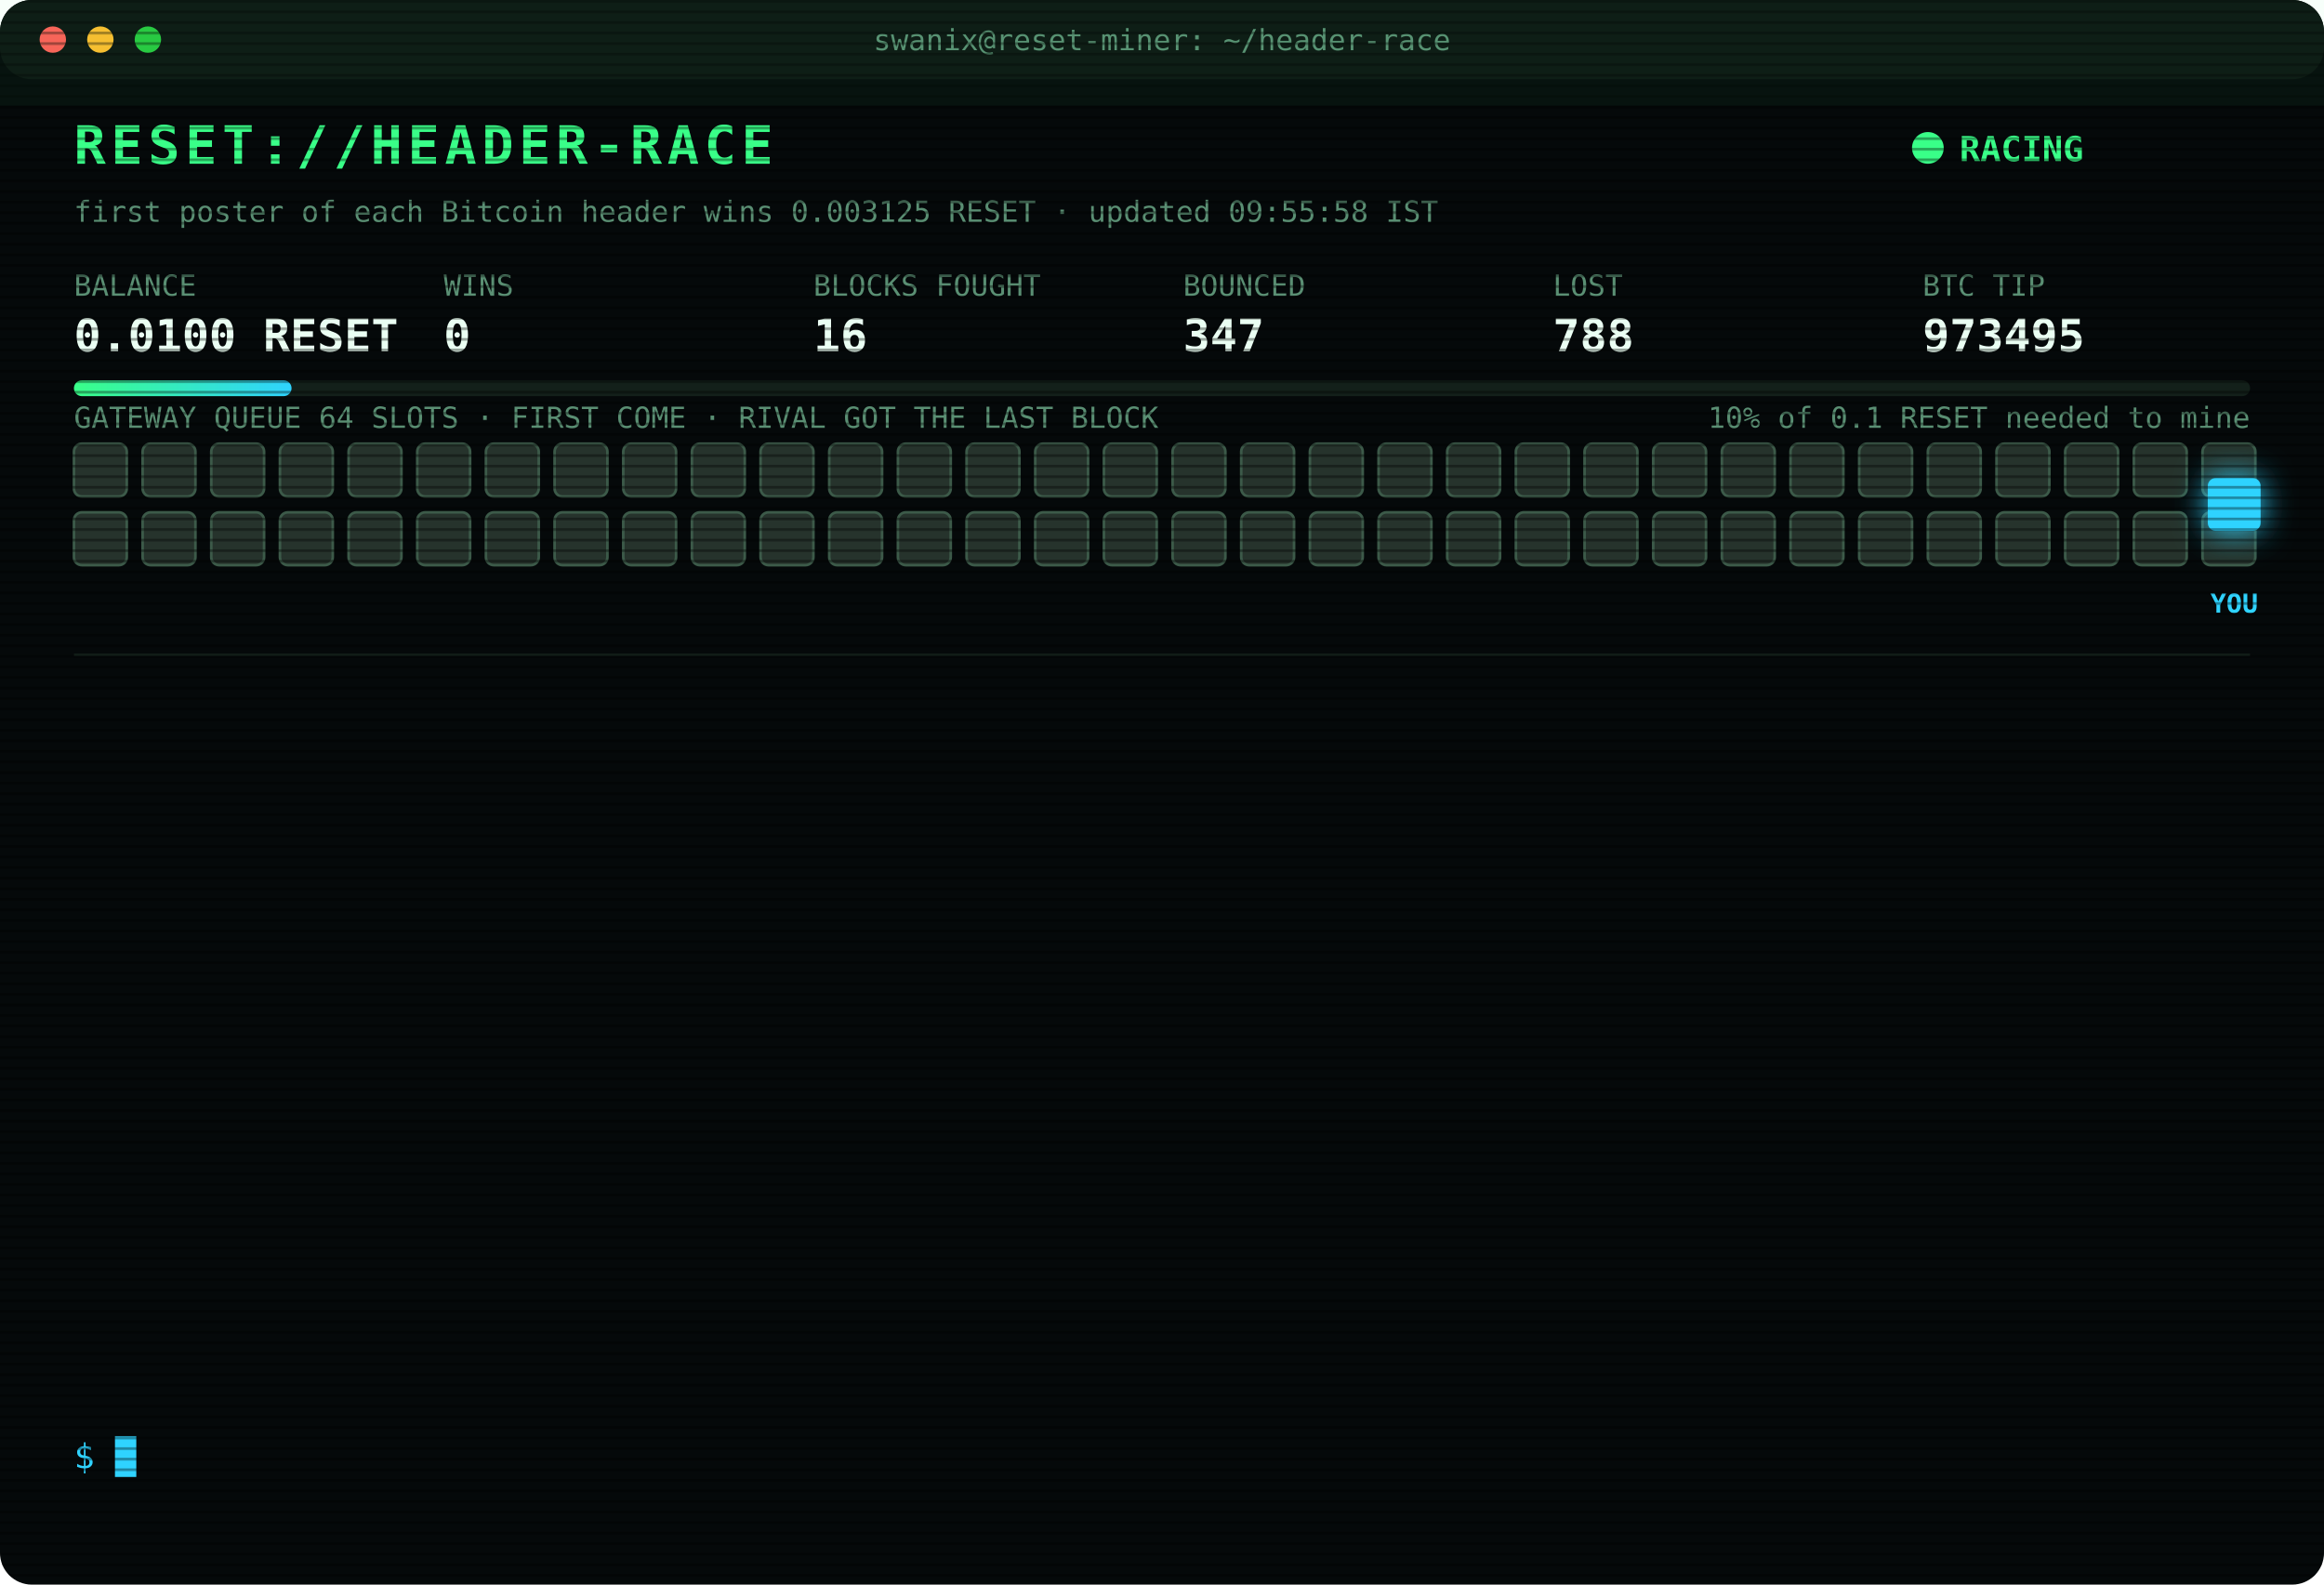
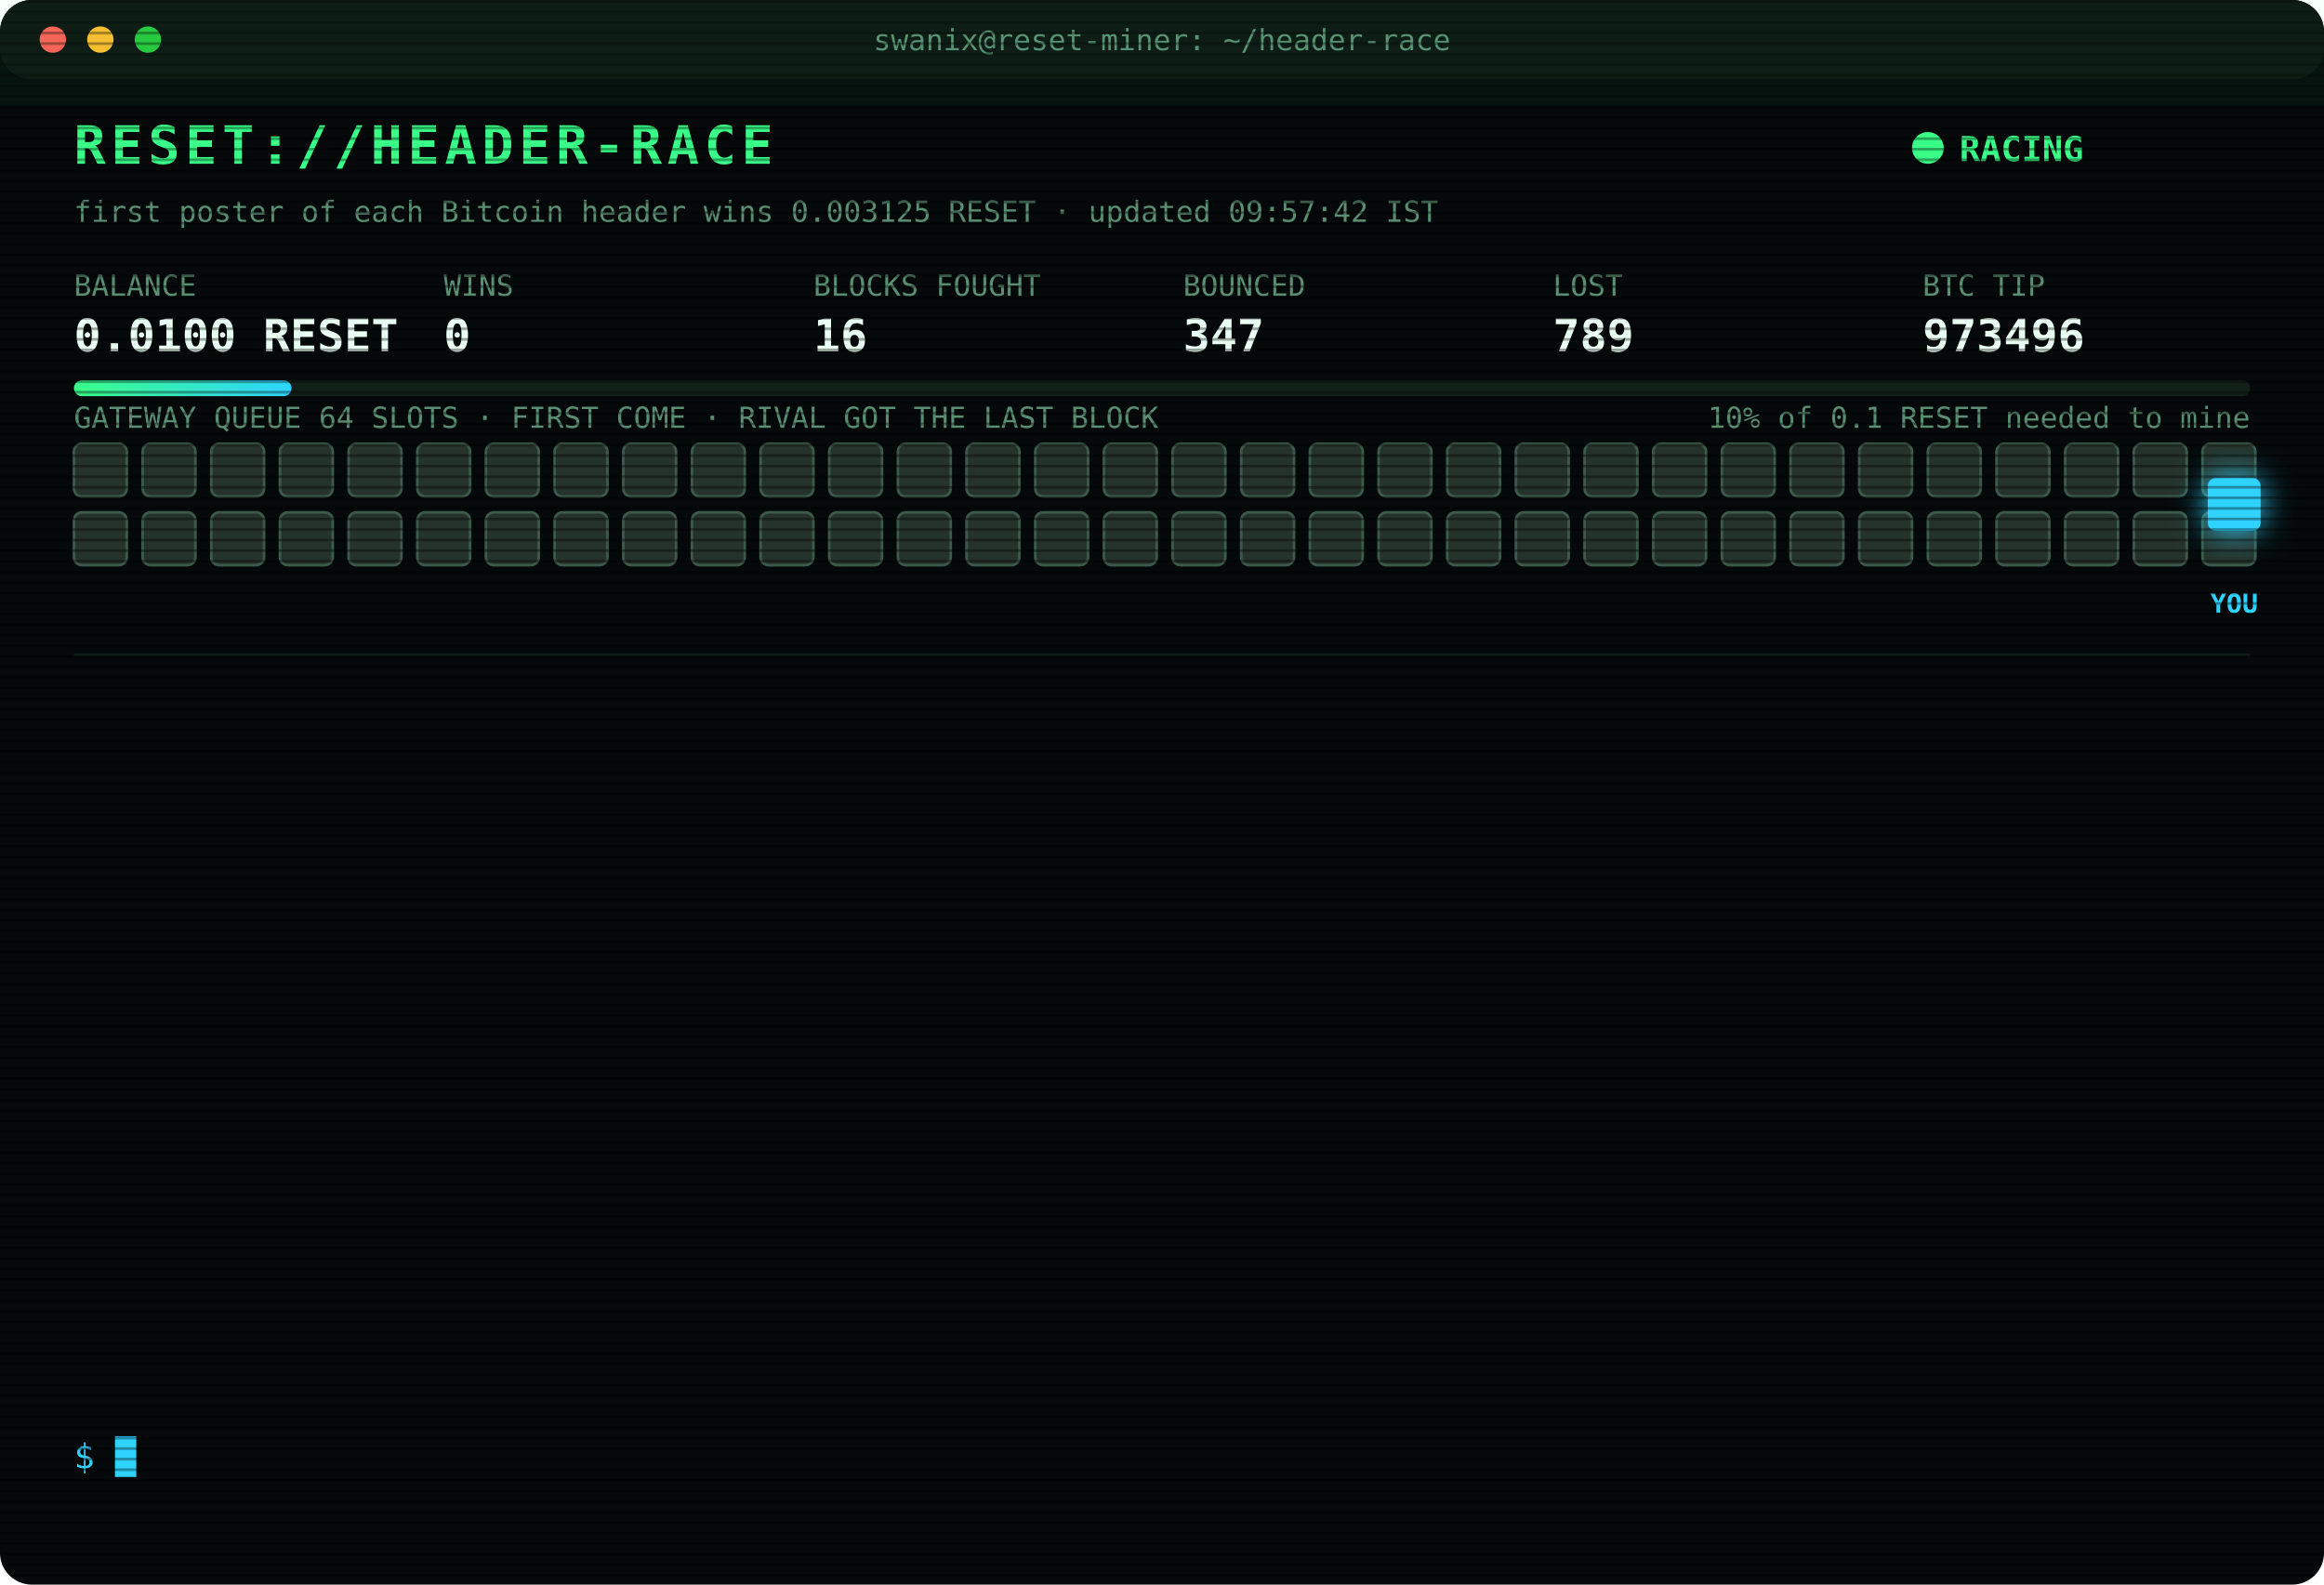
<svg xmlns="http://www.w3.org/2000/svg" width="880" height="600" viewBox="0 0 880 600" font-family="ui-monospace,SFMono-Regular,Menlo,Consolas,monospace">
  <style>
text{font-size:13px;fill:#7CFFB2}
.title{font-size:20px;font-weight:700;fill:#39FF88;letter-spacing:2px;animation:glitch 3s infinite steps(1)}
.sub{fill:#2fd3ff}.k{fill:#5a8f73;font-size:11px}.v{font-size:17px;font-weight:700;fill:#eafff3}
.ts{fill:#3f6b56}.boot{fill:#2fd3ff}.dim{fill:#5a8f73}.bad{fill:#ff4d6d}.warn{fill:#ffd23f}.mag{fill:#ff5cf0}.win{fill:#39FF88;font-weight:700}
.tag{font-size:10px;fill:#2fd3ff;font-weight:700}
.rival{fill:#26332c;stroke:#3c5a49;animation:jam 1.2s infinite alternate}
.idle{fill:#141c18;stroke:#22302a;animation:breathe 4s infinite}
.me{fill:#2fd3ff;filter:drop-shadow(0 0 6px #2fd3ff)}
.hover{animation:nudge 1.1s infinite ease-in-out}.bounce{animation:kick 1.4s infinite}
.ln{opacity:0;animation:in .4s forwards}
.cur{animation:blink 1s infinite steps(1)}
.scan{animation:scan 6s infinite linear}
.led{animation:blink 1.4s infinite}
@keyframes in{from{opacity:0;transform:translateX(-6px)}to{opacity:1;transform:none}}
@keyframes blink{50%{opacity:0}}
@keyframes jam{to{fill:#33463b}}
@keyframes breathe{50%{opacity:.4}}
@keyframes nudge{50%{transform:translateX(-10px)}}
@keyframes kick{0%,100%{transform:none}30%{transform:translateX(-14px)}55%{transform:translateX(10px) translateY(-6px)}}
@keyframes glitch{0%,92%{transform:none}93%{transform:translateX(2px);fill:#ff4d6d}95%{transform:translateX(-2px);fill:#2fd3ff}97%{transform:none}}
@keyframes scan{from{transform:translateY(-40px)}to{transform:translateY(600px)}}
</style>
  <defs>
    <pattern id="sl" width="4" height="4" patternUnits="userSpaceOnUse">
      <rect width="4" height="1" fill="#000" opacity=".35" />
    </pattern>
    <linearGradient id="bar">
      <stop offset="0" stop-color="#39FF88" />
      <stop offset="1" stop-color="#2fd3ff" />
    </linearGradient>
  </defs>
  <rect width="880" height="600" rx="12" fill="#05090a" />
  <rect width="880" height="30" rx="12" fill="#0d1512" />
  <circle cx="20" cy="15" r="5" fill="#ff5f57" />
  <circle cx="38" cy="15" r="5" fill="#febc2e" />
  <circle cx="56" cy="15" r="5" fill="#28c840" />
  <text x="440" y="19" text-anchor="middle" class="k">swanix@reset-miner: ~/header-race</text>
  <text x="28" y="62" class="title">RESET://HEADER-RACE</text>
  <circle class="led" cx="730" cy="56" r="6" fill="#39FF88" />
  <text x="742" y="61" class="win">RACING</text>
-   <text x="28" y="84" class="k">first poster of each Bitcoin header wins 0.003125 RESET · updated 09:55:58 IST</text>
+   <text x="28" y="84" class="k">first poster of each Bitcoin header wins 0.003125 RESET · updated 09:57:42 IST</text>
  <text x="28" y="112" class="k">BALANCE</text>
  <text x="28" y="133" class="v">0.0100 RESET</text>
  <text x="168" y="112" class="k">WINS</text>
  <text x="168" y="133" class="v">0</text>
  <text x="308" y="112" class="k">BLOCKS FOUGHT</text>
  <text x="308" y="133" class="v">16</text>
  <text x="448" y="112" class="k">BOUNCED</text>
  <text x="448" y="133" class="v">347</text>
  <text x="588" y="112" class="k">LOST</text>
-   <text x="588" y="133" class="v">788</text>
+   <text x="588" y="133" class="v">789</text>
  <text x="728" y="112" class="k">BTC TIP</text>
-   <text x="728" y="133" class="v">973495</text>
+   <text x="728" y="133" class="v">973496</text>
  <rect x="28" y="144" width="824" height="6" rx="3" fill="#13201a" />
  <rect x="28" y="144" width="82.4" height="6" rx="3" fill="url(#bar)" />
  <text x="852" y="162" text-anchor="end" class="k">10% of 0.1 RESET needed to mine</text>
  <text x="28" y="162" class="k">GATEWAY QUEUE 64 SLOTS · FIRST COME · RIVAL GOT THE LAST BLOCK</text>
  <rect class="rival" x="28" y="168" width="20" height="20" rx="3" style="animation-delay:0.00s" />
  <rect class="rival" x="54" y="168" width="20" height="20" rx="3" style="animation-delay:0.05s" />
  <rect class="rival" x="80" y="168" width="20" height="20" rx="3" style="animation-delay:0.10s" />
  <rect class="rival" x="106" y="168" width="20" height="20" rx="3" style="animation-delay:0.15s" />
  <rect class="rival" x="132" y="168" width="20" height="20" rx="3" style="animation-delay:0.20s" />
  <rect class="rival" x="158" y="168" width="20" height="20" rx="3" style="animation-delay:0.25s" />
  <rect class="rival" x="184" y="168" width="20" height="20" rx="3" style="animation-delay:0.30s" />
  <rect class="rival" x="210" y="168" width="20" height="20" rx="3" style="animation-delay:0.35s" />
  <rect class="rival" x="236" y="168" width="20" height="20" rx="3" style="animation-delay:0.40s" />
  <rect class="rival" x="262" y="168" width="20" height="20" rx="3" style="animation-delay:0.45s" />
  <rect class="rival" x="288" y="168" width="20" height="20" rx="3" style="animation-delay:0.50s" />
  <rect class="rival" x="314" y="168" width="20" height="20" rx="3" style="animation-delay:0.55s" />
  <rect class="rival" x="340" y="168" width="20" height="20" rx="3" style="animation-delay:0.60s" />
  <rect class="rival" x="366" y="168" width="20" height="20" rx="3" style="animation-delay:0.65s" />
  <rect class="rival" x="392" y="168" width="20" height="20" rx="3" style="animation-delay:0.70s" />
  <rect class="rival" x="418" y="168" width="20" height="20" rx="3" style="animation-delay:0.75s" />
  <rect class="rival" x="444" y="168" width="20" height="20" rx="3" style="animation-delay:0.80s" />
  <rect class="rival" x="470" y="168" width="20" height="20" rx="3" style="animation-delay:0.85s" />
  <rect class="rival" x="496" y="168" width="20" height="20" rx="3" style="animation-delay:0.90s" />
  <rect class="rival" x="522" y="168" width="20" height="20" rx="3" style="animation-delay:0.95s" />
  <rect class="rival" x="548" y="168" width="20" height="20" rx="3" style="animation-delay:1.00s" />
  <rect class="rival" x="574" y="168" width="20" height="20" rx="3" style="animation-delay:1.05s" />
  <rect class="rival" x="600" y="168" width="20" height="20" rx="3" style="animation-delay:1.10s" />
  <rect class="rival" x="626" y="168" width="20" height="20" rx="3" style="animation-delay:1.15s" />
  <rect class="rival" x="652" y="168" width="20" height="20" rx="3" style="animation-delay:1.20s" />
  <rect class="rival" x="678" y="168" width="20" height="20" rx="3" style="animation-delay:1.25s" />
  <rect class="rival" x="704" y="168" width="20" height="20" rx="3" style="animation-delay:1.30s" />
  <rect class="rival" x="730" y="168" width="20" height="20" rx="3" style="animation-delay:1.35s" />
  <rect class="rival" x="756" y="168" width="20" height="20" rx="3" style="animation-delay:1.40s" />
  <rect class="rival" x="782" y="168" width="20" height="20" rx="3" style="animation-delay:1.45s" />
  <rect class="rival" x="808" y="168" width="20" height="20" rx="3" style="animation-delay:1.50s" />
  <rect class="rival" x="834" y="168" width="20" height="20" rx="3" style="animation-delay:1.55s" />
  <rect class="rival" x="28" y="194" width="20" height="20" rx="3" style="animation-delay:1.60s" />
  <rect class="rival" x="54" y="194" width="20" height="20" rx="3" style="animation-delay:1.65s" />
  <rect class="rival" x="80" y="194" width="20" height="20" rx="3" style="animation-delay:1.70s" />
  <rect class="rival" x="106" y="194" width="20" height="20" rx="3" style="animation-delay:1.75s" />
  <rect class="rival" x="132" y="194" width="20" height="20" rx="3" style="animation-delay:1.80s" />
  <rect class="rival" x="158" y="194" width="20" height="20" rx="3" style="animation-delay:1.85s" />
  <rect class="rival" x="184" y="194" width="20" height="20" rx="3" style="animation-delay:1.90s" />
  <rect class="rival" x="210" y="194" width="20" height="20" rx="3" style="animation-delay:1.95s" />
  <rect class="rival" x="236" y="194" width="20" height="20" rx="3" style="animation-delay:2.00s" />
  <rect class="rival" x="262" y="194" width="20" height="20" rx="3" style="animation-delay:2.05s" />
  <rect class="rival" x="288" y="194" width="20" height="20" rx="3" style="animation-delay:2.10s" />
  <rect class="rival" x="314" y="194" width="20" height="20" rx="3" style="animation-delay:2.15s" />
  <rect class="rival" x="340" y="194" width="20" height="20" rx="3" style="animation-delay:2.20s" />
  <rect class="rival" x="366" y="194" width="20" height="20" rx="3" style="animation-delay:2.25s" />
  <rect class="rival" x="392" y="194" width="20" height="20" rx="3" style="animation-delay:2.30s" />
  <rect class="rival" x="418" y="194" width="20" height="20" rx="3" style="animation-delay:2.35s" />
  <rect class="rival" x="444" y="194" width="20" height="20" rx="3" style="animation-delay:2.40s" />
  <rect class="rival" x="470" y="194" width="20" height="20" rx="3" style="animation-delay:2.45s" />
  <rect class="rival" x="496" y="194" width="20" height="20" rx="3" style="animation-delay:2.50s" />
  <rect class="rival" x="522" y="194" width="20" height="20" rx="3" style="animation-delay:2.55s" />
  <rect class="rival" x="548" y="194" width="20" height="20" rx="3" style="animation-delay:2.60s" />
  <rect class="rival" x="574" y="194" width="20" height="20" rx="3" style="animation-delay:2.65s" />
  <rect class="rival" x="600" y="194" width="20" height="20" rx="3" style="animation-delay:2.70s" />
  <rect class="rival" x="626" y="194" width="20" height="20" rx="3" style="animation-delay:2.75s" />
  <rect class="rival" x="652" y="194" width="20" height="20" rx="3" style="animation-delay:2.80s" />
  <rect class="rival" x="678" y="194" width="20" height="20" rx="3" style="animation-delay:2.85s" />
  <rect class="rival" x="704" y="194" width="20" height="20" rx="3" style="animation-delay:2.90s" />
  <rect class="rival" x="730" y="194" width="20" height="20" rx="3" style="animation-delay:2.95s" />
  <rect class="rival" x="756" y="194" width="20" height="20" rx="3" style="animation-delay:3.00s" />
  <rect class="rival" x="782" y="194" width="20" height="20" rx="3" style="animation-delay:3.05s" />
  <rect class="rival" x="808" y="194" width="20" height="20" rx="3" style="animation-delay:3.10s" />
  <rect class="rival" x="834" y="194" width="20" height="20" rx="3" style="animation-delay:3.15s" />
  <g class="hover">
    <rect class="me" x="836" y="181" width="20" height="20" rx="3" />
    <text class="tag" x="846" y="232" text-anchor="middle">YOU</text>
  </g>
  <line x1="28" x2="852" y1="248" y2="248" stroke="#13201a" />
  <g class="ln" style="animation-delay:0.40s">
-     <text x="28" y="270" class="ts">08:35:53</text>
-     <text x="104" y="270" class="bad">[LOST] #973488 taken by a rival miner</text>
+     <text x="28" y="270" class="ts">08:40:43</text>
+     <text x="104" y="270" class="bad">[LOST] #973489 taken by a rival miner</text>
  </g>
  <g class="ln" style="animation-delay:0.65s">
-     <text x="28" y="292" class="ts">08:40:43</text>
-     <text x="104" y="292" class="bad">[LOST] #973489 taken by a rival miner</text>
+     <text x="28" y="292" class="ts">08:55:01</text>
+     <text x="104" y="292" class="bad">[LOST] #973490 taken by a rival miner</text>
  </g>
  <g class="ln" style="animation-delay:0.90s">
-     <text x="28" y="314" class="ts">08:55:01</text>
-     <text x="104" y="314" class="bad">[LOST] #973490 taken by a rival miner</text>
+     <text x="28" y="314" class="ts">09:30:38</text>
+     <text x="104" y="314" class="bad">[LOST] #973491 taken by a rival miner</text>
  </g>
  <g class="ln" style="animation-delay:1.15s">
-     <text x="28" y="336" class="ts">09:30:38</text>
-     <text x="104" y="336" class="bad">[LOST] #973491 taken by a rival miner</text>
+     <text x="28" y="336" class="ts">09:31:56</text>
+     <text x="104" y="336" class="bad">[GATEWAY DOWN] no response · 950ms</text>
  </g>
  <g class="ln" style="animation-delay:1.40s">
-     <text x="28" y="358" class="ts">09:31:56</text>
-     <text x="104" y="358" class="bad">[GATEWAY DOWN] no response · 950ms</text>
+     <text x="28" y="358" class="ts">09:31:58</text>
+     <text x="104" y="358" class="bad">[GATEWAY DOWN] no response · 1669ms</text>
  </g>
  <g class="ln" style="animation-delay:1.65s">
    <text x="28" y="380" class="ts">09:31:58</text>
-     <text x="104" y="380" class="bad">[GATEWAY DOWN] no response · 1669ms</text>
+     <text x="104" y="380" class="bad">[GATEWAY DOWN] no response · 770ms</text>
  </g>
  <g class="ln" style="animation-delay:1.90s">
-     <text x="28" y="402" class="ts">09:31:58</text>
-     <text x="104" y="402" class="bad">[GATEWAY DOWN] no response · 770ms</text>
+     <text x="28" y="402" class="ts">09:32:00</text>
+     <text x="104" y="402" class="bad">[GATEWAY DOWN] no response · 475ms</text>
  </g>
  <g class="ln" style="animation-delay:2.15s">
-     <text x="28" y="424" class="ts">09:32:00</text>
-     <text x="104" y="424" class="bad">[GATEWAY DOWN] no response · 475ms</text>
+     <text x="28" y="424" class="ts">09:32:01</text>
+     <text x="104" y="424" class="bad">[GATEWAY DOWN] no response · 474ms</text>
  </g>
  <g class="ln" style="animation-delay:2.40s">
-     <text x="28" y="446" class="ts">09:32:01</text>
-     <text x="104" y="446" class="bad">[GATEWAY DOWN] no response · 474ms</text>
+     <text x="28" y="446" class="ts">09:32:02</text>
+     <text x="104" y="446" class="bad">[LOST] #973492 taken by a rival miner</text>
  </g>
  <g class="ln" style="animation-delay:2.65s">
-     <text x="28" y="468" class="ts">09:32:02</text>
-     <text x="104" y="468" class="bad">[LOST] #973492 taken by a rival miner</text>
+     <text x="28" y="468" class="ts">09:37:30</text>
+     <text x="104" y="468" class="bad">[LOST] #973493 taken by a rival miner</text>
  </g>
  <g class="ln" style="animation-delay:2.90s">
-     <text x="28" y="490" class="ts">09:37:30</text>
-     <text x="104" y="490" class="bad">[LOST] #973493 taken by a rival miner</text>
+     <text x="28" y="490" class="ts">09:39:10</text>
+     <text x="104" y="490" class="bad">[LOST] #973494 taken by a rival miner</text>
  </g>
  <g class="ln" style="animation-delay:3.15s">
-     <text x="28" y="512" class="ts">09:39:10</text>
-     <text x="104" y="512" class="bad">[LOST] #973494 taken by a rival miner</text>
+     <text x="28" y="512" class="ts">09:55:58</text>
+     <text x="104" y="512" class="bad">[LOST] #973495 taken by a rival miner</text>
  </g>
  <g class="ln" style="animation-delay:3.40s">
-     <text x="28" y="534" class="ts">09:55:58</text>
-     <text x="104" y="534" class="bad">[LOST] #973495 taken by a rival miner</text>
+     <text x="28" y="534" class="ts">09:57:42</text>
+     <text x="104" y="534" class="bad">[LOST] #973496 taken by a rival miner</text>
  </g>
  <text x="28" y="556" class="sub">$ <tspan class="cur">█</tspan>
  </text>
  <rect width="880" height="600" rx="12" fill="url(#sl)" pointer-events="none" />
  <rect class="scan" width="880" height="40" fill="#39FF88" opacity=".04" />
</svg>
